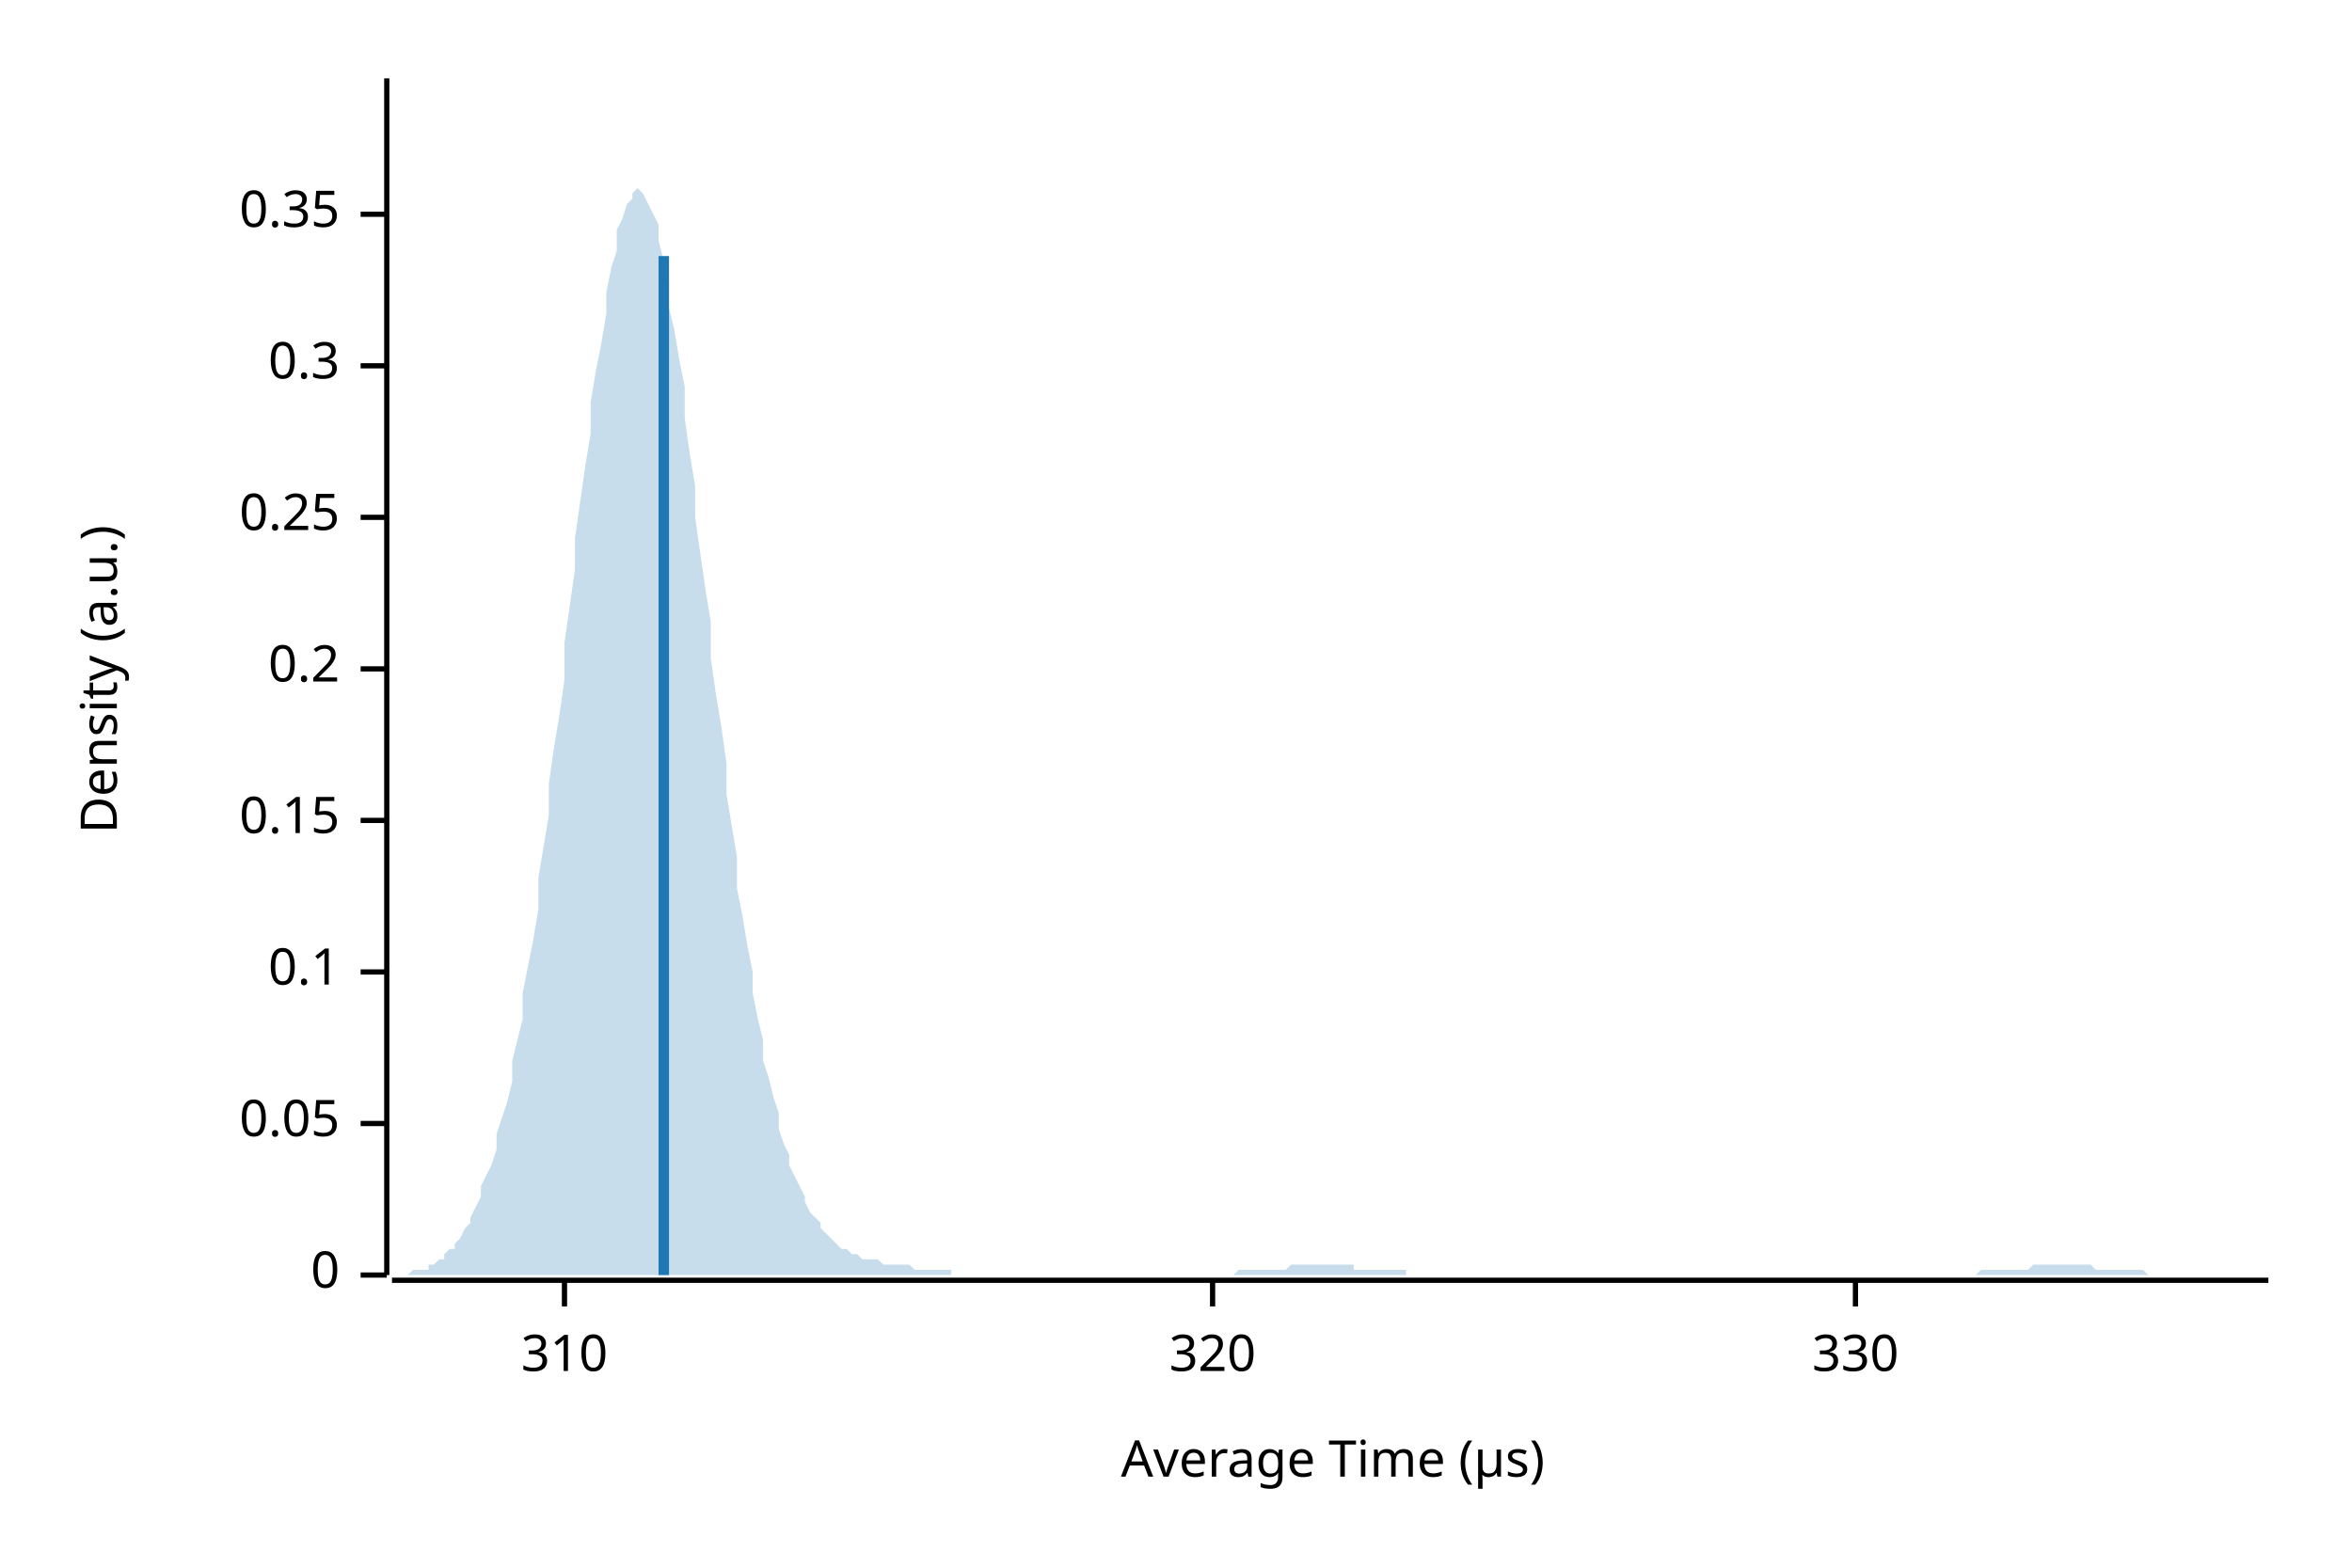
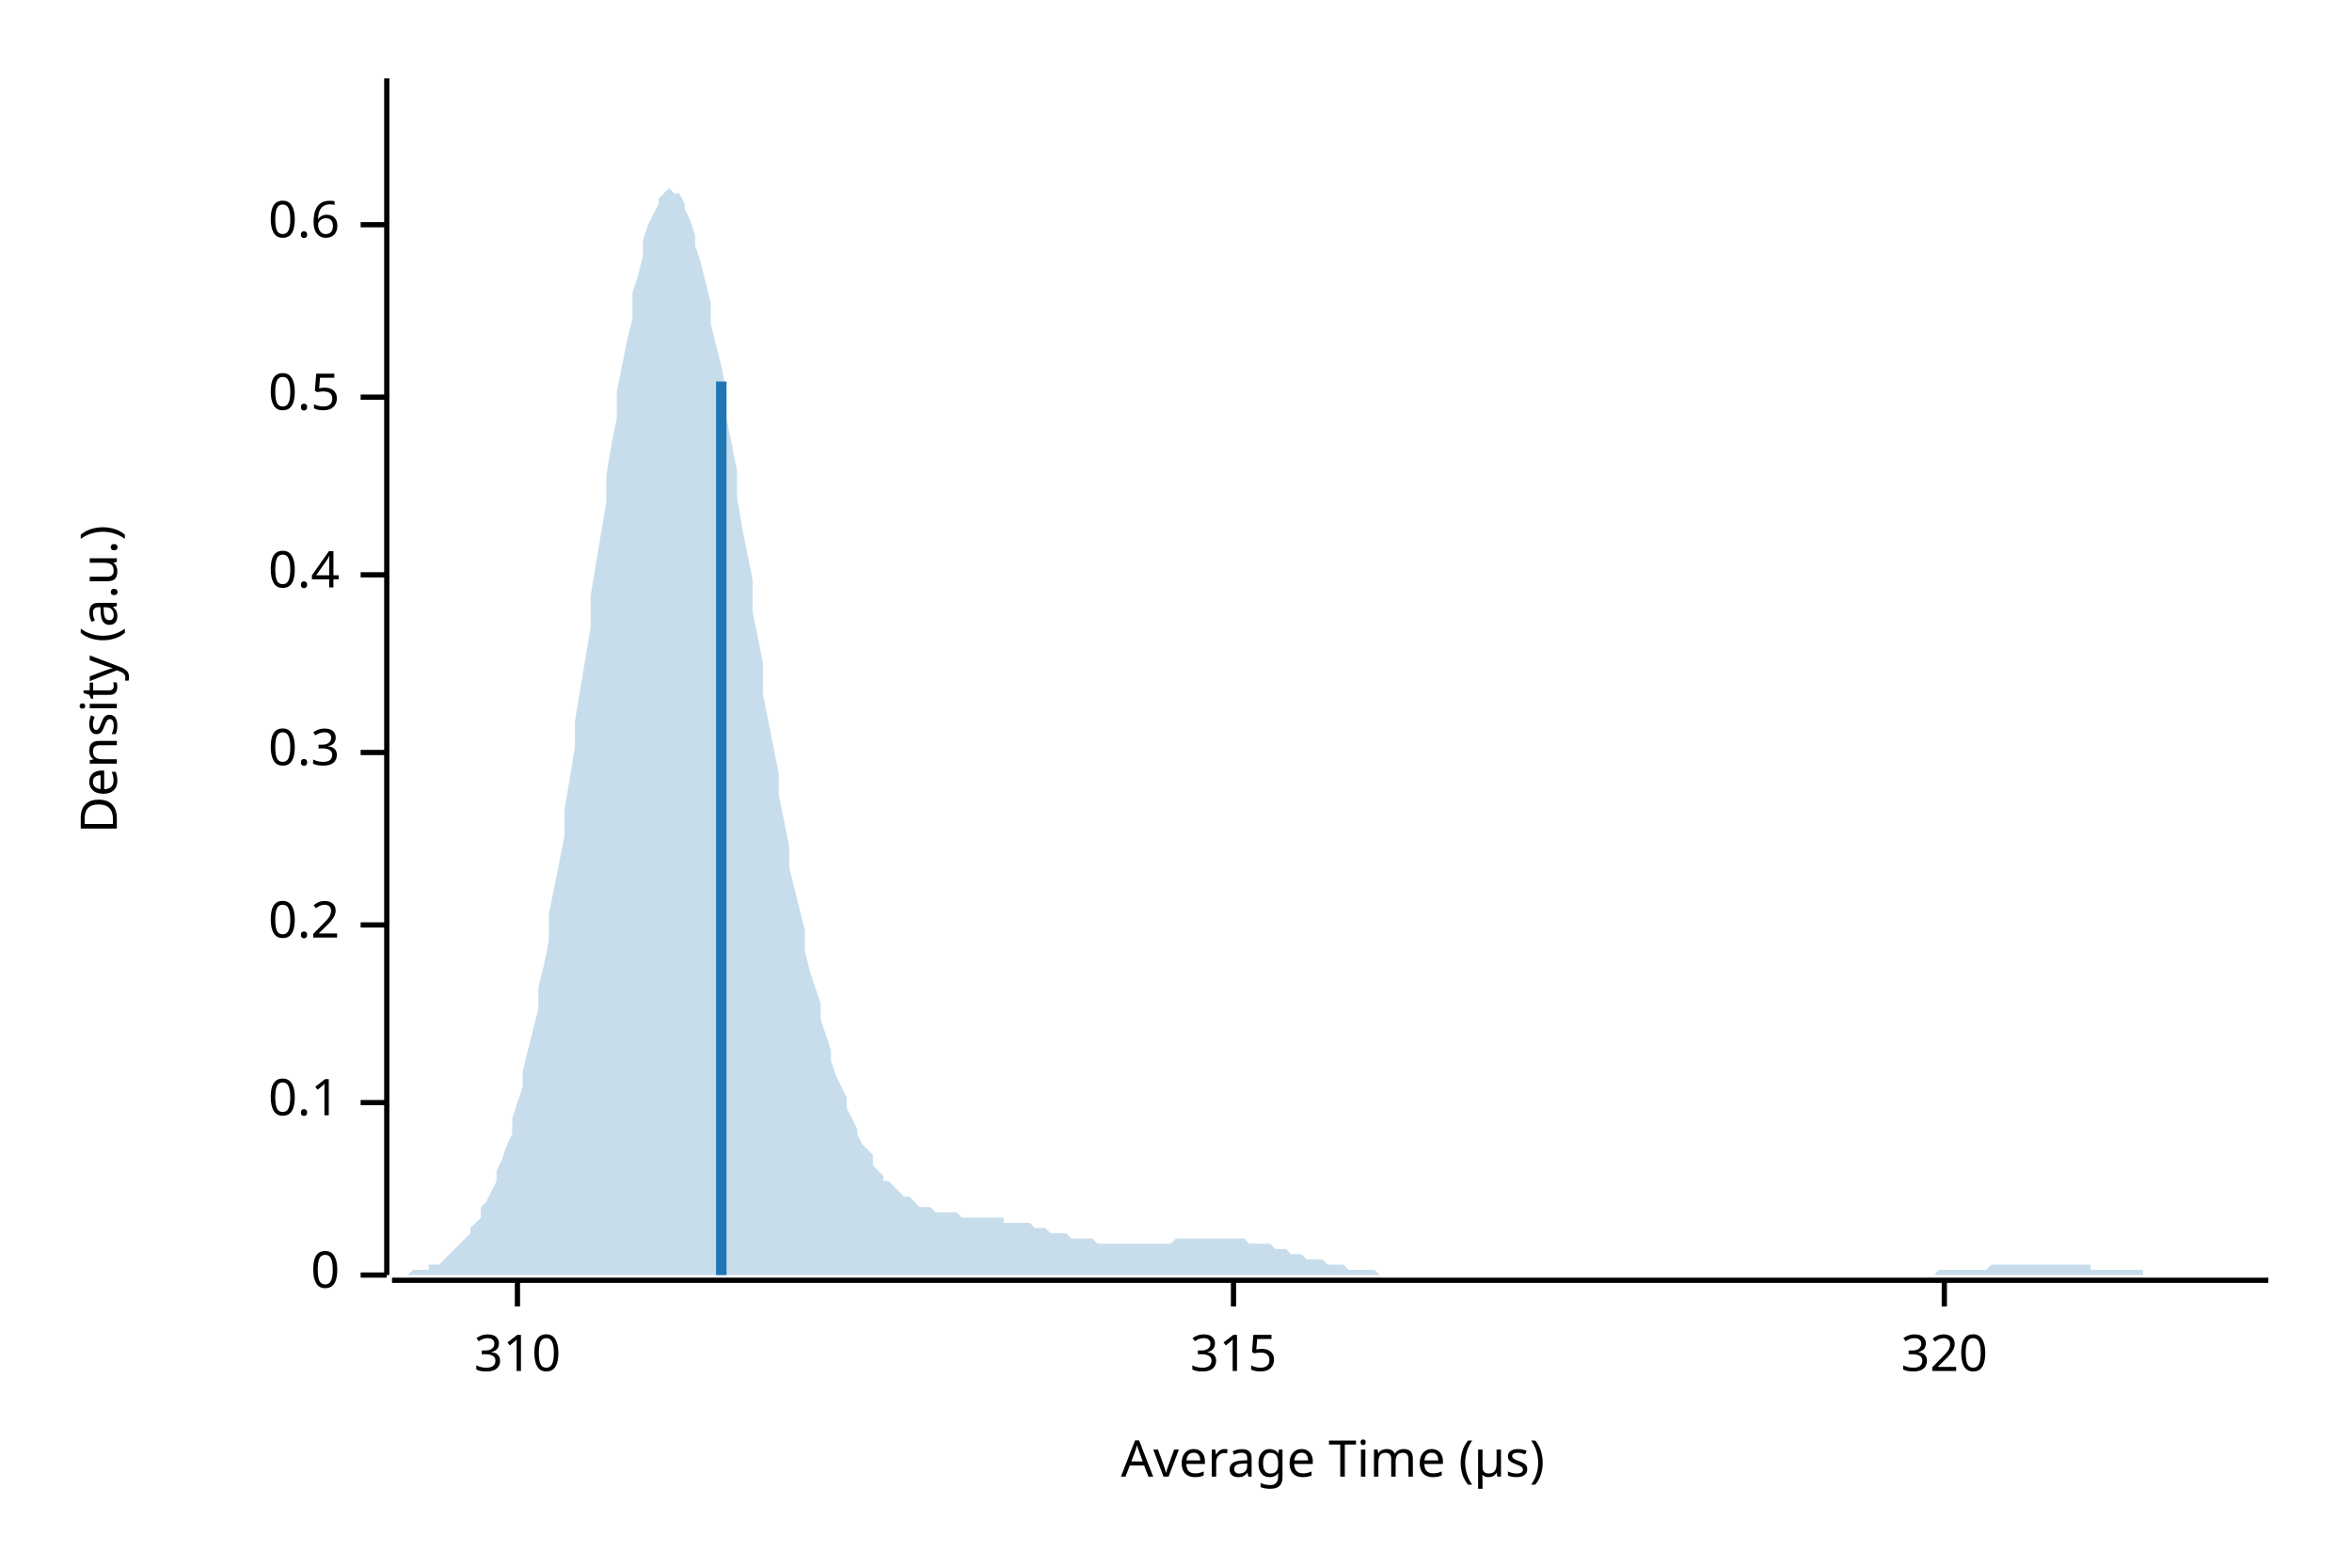
<svg xmlns="http://www.w3.org/2000/svg" width="450" height="300" viewBox="0 0 450 300">
  <text x="15" y="130" dy="0.76em" text-anchor="middle" font-family="sans-serif" font-size="9.677" opacity="1" fill="#000000" transform="rotate(270, 15, 130)">
Density (a.u.)
</text>
  <text x="255" y="285" dy="-0.5ex" text-anchor="middle" font-family="sans-serif" font-size="9.677" opacity="1" fill="#000000">
Average Time (µs)
</text>
  <polyline fill="none" opacity="1" stroke="#000000" stroke-width="1" points="74,15 74,244 " />
  <text x="65" y="244" dy="0.5ex" text-anchor="end" font-family="sans-serif" font-size="9.677" opacity="1" fill="#000000">
0
</text>
  <polyline fill="none" opacity="1" stroke="#000000" stroke-width="1" points="69,244 74,244 " />
-   <text x="65" y="215" dy="0.5ex" text-anchor="end" font-family="sans-serif" font-size="9.677" opacity="1" fill="#000000">
- 0.05
- </text>
-   <polyline fill="none" opacity="1" stroke="#000000" stroke-width="1" points="69,215 74,215 " />
-   <text x="65" y="186" dy="0.5ex" text-anchor="end" font-family="sans-serif" font-size="9.677" opacity="1" fill="#000000">
+   <text x="65" y="211" dy="0.5ex" text-anchor="end" font-family="sans-serif" font-size="9.677" opacity="1" fill="#000000">
0.1
</text>
-   <polyline fill="none" opacity="1" stroke="#000000" stroke-width="1" points="69,186 74,186 " />
-   <text x="65" y="157" dy="0.5ex" text-anchor="end" font-family="sans-serif" font-size="9.677" opacity="1" fill="#000000">
- 0.15
- </text>
-   <polyline fill="none" opacity="1" stroke="#000000" stroke-width="1" points="69,157 74,157 " />
-   <text x="65" y="128" dy="0.5ex" text-anchor="end" font-family="sans-serif" font-size="9.677" opacity="1" fill="#000000">
+   <polyline fill="none" opacity="1" stroke="#000000" stroke-width="1" points="69,211 74,211 " />
+   <text x="65" y="177" dy="0.5ex" text-anchor="end" font-family="sans-serif" font-size="9.677" opacity="1" fill="#000000">
0.2
</text>
-   <polyline fill="none" opacity="1" stroke="#000000" stroke-width="1" points="69,128 74,128 " />
-   <text x="65" y="99" dy="0.5ex" text-anchor="end" font-family="sans-serif" font-size="9.677" opacity="1" fill="#000000">
- 0.25
- </text>
-   <polyline fill="none" opacity="1" stroke="#000000" stroke-width="1" points="69,99 74,99 " />
-   <text x="65" y="70" dy="0.5ex" text-anchor="end" font-family="sans-serif" font-size="9.677" opacity="1" fill="#000000">
+   <polyline fill="none" opacity="1" stroke="#000000" stroke-width="1" points="69,177 74,177 " />
+   <text x="65" y="144" dy="0.5ex" text-anchor="end" font-family="sans-serif" font-size="9.677" opacity="1" fill="#000000">
0.3
</text>
-   <polyline fill="none" opacity="1" stroke="#000000" stroke-width="1" points="69,70 74,70 " />
-   <text x="65" y="41" dy="0.5ex" text-anchor="end" font-family="sans-serif" font-size="9.677" opacity="1" fill="#000000">
- 0.35
+   <polyline fill="none" opacity="1" stroke="#000000" stroke-width="1" points="69,144 74,144 " />
+   <text x="65" y="110" dy="0.5ex" text-anchor="end" font-family="sans-serif" font-size="9.677" opacity="1" fill="#000000">
+ 0.4
</text>
-   <polyline fill="none" opacity="1" stroke="#000000" stroke-width="1" points="69,41 74,41 " />
+   <polyline fill="none" opacity="1" stroke="#000000" stroke-width="1" points="69,110 74,110 " />
+   <text x="65" y="76" dy="0.5ex" text-anchor="end" font-family="sans-serif" font-size="9.677" opacity="1" fill="#000000">
+ 0.5
+ </text>
+   <polyline fill="none" opacity="1" stroke="#000000" stroke-width="1" points="69,76 74,76 " />
+   <text x="65" y="43" dy="0.5ex" text-anchor="end" font-family="sans-serif" font-size="9.677" opacity="1" fill="#000000">
+ 0.6
+ </text>
+   <polyline fill="none" opacity="1" stroke="#000000" stroke-width="1" points="69,43 74,43 " />
  <polyline fill="none" opacity="1" stroke="#000000" stroke-width="1" points="75,245 434,245 " />
-   <text x="108" y="255" dy="0.76em" text-anchor="middle" font-family="sans-serif" font-size="9.677" opacity="1" fill="#000000">
+   <text x="99" y="255" dy="0.76em" text-anchor="middle" font-family="sans-serif" font-size="9.677" opacity="1" fill="#000000">
310
</text>
-   <polyline fill="none" opacity="1" stroke="#000000" stroke-width="1" points="108,245 108,250 " />
-   <text x="232" y="255" dy="0.76em" text-anchor="middle" font-family="sans-serif" font-size="9.677" opacity="1" fill="#000000">
+   <polyline fill="none" opacity="1" stroke="#000000" stroke-width="1" points="99,245 99,250 " />
+   <text x="236" y="255" dy="0.76em" text-anchor="middle" font-family="sans-serif" font-size="9.677" opacity="1" fill="#000000">
+ 315
+ </text>
+   <polyline fill="none" opacity="1" stroke="#000000" stroke-width="1" points="236,245 236,250 " />
+   <text x="372" y="255" dy="0.76em" text-anchor="middle" font-family="sans-serif" font-size="9.677" opacity="1" fill="#000000">
320
</text>
-   <polyline fill="none" opacity="1" stroke="#000000" stroke-width="1" points="232,245 232,250 " />
-   <text x="355" y="255" dy="0.76em" text-anchor="middle" font-family="sans-serif" font-size="9.677" opacity="1" fill="#000000">
- 330
- </text>
-   <polyline fill="none" opacity="1" stroke="#000000" stroke-width="1" points="355,245 355,250 " />
-   <polygon opacity="0.25" fill="#1F78B4" points="75,244 75,244 76,244 77,244 77,244 78,244 79,243 80,243 80,243 81,243 82,243 82,242 83,242 84,241 85,241 85,240 86,239 87,239 87,238 88,237 89,235 90,234 90,233 91,231 92,229 92,227 93,225 94,223 95,220 95,217 96,214 97,211 98,207 98,203 99,199 100,195 100,190 101,185 102,180 103,174 103,168 104,162 105,156 105,150 106,143 107,137 108,130 108,123 109,116 110,109 110,103 111,96 112,89 113,83 113,77 114,71 115,66 116,60 116,56 117,51 118,48 118,44 119,42 120,39 121,38 121,37 122,36 123,37 123,37 124,39 125,41 126,43 126,46 127,50 128,54 128,59 129,63 130,69 131,74 131,80 132,87 133,93 133,99 134,106 135,113 136,119 136,126 137,133 138,139 139,146 139,152 140,158 141,164 141,170 142,175 143,181 144,186 144,190 145,195 146,199 146,203 147,206 148,210 149,213 149,216 150,219 151,221 151,223 152,225 153,227 154,229 154,230 155,232 156,233 157,234 157,235 158,236 159,237 159,237 160,238 161,239 162,239 162,239 163,240 164,240 164,240 165,241 166,241 167,241 167,241 168,241 169,242 169,242 170,242 171,242 172,242 172,242 173,242 174,242 175,243 175,243 176,243 177,243 177,243 178,243 179,243 180,243 180,243 181,243 182,243 182,244 183,244 184,244 185,244 185,244 186,244 187,244 187,244 188,244 189,244 190,244 190,244 191,244 192,244 192,244 193,244 194,244 195,244 195,244 196,244 197,244 198,244 198,244 199,244 200,244 200,244 201,244 202,244 203,244 203,244 204,244 205,244 205,244 206,244 207,244 208,244 208,244 209,244 210,244 210,244 211,244 212,244 213,244 213,244 214,244 215,244 216,244 216,244 217,244 218,244 218,244 219,244 220,244 221,244 221,244 222,244 223,244 223,244 224,244 225,244 226,244 226,244 227,244 228,244 228,244 229,244 230,244 231,244 231,244 232,244 233,244 233,244 234,244 235,244 236,244 236,244 237,243 238,243 239,243 239,243 240,243 241,243 241,243 242,243 243,243 244,243 244,243 245,243 246,243 246,243 247,242 248,242 249,242 249,242 250,242 251,242 251,242 252,242 253,242 254,242 254,242 255,242 256,242 257,242 257,242 258,242 259,242 259,243 260,243 261,243 262,243 262,243 263,243 264,243 264,243 265,243 266,243 267,243 267,243 268,243 269,243 269,244 270,244 271,244 272,244 272,244 273,244 274,244 275,244 275,244 276,244 277,244 277,244 278,244 279,244 280,244 280,244 281,244 282,244 282,244 283,244 284,244 285,244 285,244 286,244 287,244 287,244 288,244 289,244 290,244 290,244 291,244 292,244 292,244 293,244 294,244 295,244 295,244 296,244 297,244 298,244 298,244 299,244 300,244 300,244 301,244 302,244 303,244 303,244 304,244 305,244 305,244 306,244 307,244 308,244 308,244 309,244 310,244 310,244 311,244 312,244 313,244 313,244 314,244 315,244 316,244 316,244 317,244 318,244 318,244 319,244 320,244 321,244 321,244 322,244 323,244 323,244 324,244 325,244 326,244 326,244 327,244 328,244 328,244 329,244 330,244 331,244 331,244 332,244 333,244 333,244 334,244 335,244 336,244 336,244 337,244 338,244 339,244 339,244 340,244 341,244 341,244 342,244 343,244 344,244 344,244 345,244 346,244 346,244 347,244 348,244 349,244 349,244 350,244 351,244 351,244 352,244 353,244 354,244 354,244 355,244 356,244 357,244 357,244 358,244 359,244 359,244 360,244 361,244 362,244 362,244 363,244 364,244 364,244 365,244 366,244 367,244 367,244 368,244 369,244 369,244 370,244 371,244 372,244 372,244 373,244 374,244 375,244 375,244 376,244 377,244 377,244 378,244 379,243 380,243 380,243 381,243 382,243 382,243 383,243 384,243 385,243 385,243 386,243 387,243 387,243 388,243 389,242 390,242 390,242 391,242 392,242 392,242 393,242 394,242 395,242 395,242 396,242 397,242 398,242 398,242 399,242 400,242 400,242 401,243 402,243 403,243 403,243 404,243 405,243 405,243 406,243 407,243 408,243 408,243 409,243 410,243 410,243 411,244 412,244 413,244 413,244 414,244 415,244 416,244 416,244 417,244 418,244 418,244 419,244 420,244 421,244 421,244 422,244 423,244 423,244 424,244 425,244 426,244 426,244 427,244 428,244 428,244 429,244 430,244 431,244 431,244 432,244 433,244 434,244 434,244 75,244 " />
-   <polyline fill="none" opacity="1" stroke="#1F78B4" stroke-width="2" points="127,244 127,49 " />
+   <polyline fill="none" opacity="1" stroke="#000000" stroke-width="1" points="372,245 372,250 " />
+   <polygon opacity="0.25" fill="#1F78B4" points="75,244 75,244 76,244 77,244 77,244 78,244 79,243 80,243 80,243 81,243 82,243 82,242 83,242 84,242 85,241 85,241 86,240 87,239 87,239 88,238 89,237 90,236 90,235 91,234 92,233 92,231 93,230 94,228 95,226 95,224 96,222 97,219 98,217 98,214 99,211 100,208 100,205 101,201 102,197 103,193 103,189 104,185 105,180 105,175 106,170 107,165 108,160 108,155 109,149 110,143 110,138 111,132 112,126 113,120 113,114 114,108 115,102 116,96 116,91 117,85 118,80 118,75 119,70 120,65 121,61 121,56 122,53 123,49 123,46 124,43 125,41 126,39 126,38 127,37 128,36 128,36 129,37 130,37 131,39 131,40 132,42 133,45 133,47 134,50 135,54 136,58 136,62 137,66 138,70 139,75 139,80 140,85 141,90 141,95 142,101 143,106 144,111 144,117 145,122 146,127 146,133 147,138 148,143 149,148 149,152 150,157 151,162 151,166 152,170 153,174 154,178 154,182 155,186 156,189 157,192 157,195 158,198 159,201 159,203 160,206 161,208 162,210 162,212 163,214 164,216 164,217 165,219 166,220 167,221 167,223 168,224 169,225 169,226 170,226 171,227 172,228 172,228 173,229 174,229 175,230 175,230 176,231 177,231 177,231 178,231 179,232 180,232 180,232 181,232 182,232 182,232 183,232 184,233 185,233 185,233 186,233 187,233 187,233 188,233 189,233 190,233 190,233 191,233 192,233 192,234 193,234 194,234 195,234 195,234 196,234 197,234 198,235 198,235 199,235 200,235 200,235 201,236 202,236 203,236 203,236 204,236 205,237 205,237 206,237 207,237 208,237 208,237 209,237 210,238 210,238 211,238 212,238 213,238 213,238 214,238 215,238 216,238 216,238 217,238 218,238 218,238 219,238 220,238 221,238 221,238 222,238 223,238 223,238 224,238 225,237 226,237 226,237 227,237 228,237 228,237 229,237 230,237 231,237 231,237 232,237 233,237 233,237 234,237 235,237 236,237 236,237 237,237 238,237 239,238 239,238 240,238 241,238 241,238 242,238 243,238 244,239 244,239 245,239 246,239 246,239 247,240 248,240 249,240 249,240 250,241 251,241 251,241 252,241 253,241 254,242 254,242 255,242 256,242 257,242 257,242 258,243 259,243 259,243 260,243 261,243 262,243 262,243 263,243 264,244 264,244 265,244 266,244 267,244 267,244 268,244 269,244 269,244 270,244 271,244 272,244 272,244 273,244 274,244 275,244 275,244 276,244 277,244 277,244 278,244 279,244 280,244 280,244 281,244 282,244 282,244 283,244 284,244 285,244 285,244 286,244 287,244 287,244 288,244 289,244 290,244 290,244 291,244 292,244 292,244 293,244 294,244 295,244 295,244 296,244 297,244 298,244 298,244 299,244 300,244 300,244 301,244 302,244 303,244 303,244 304,244 305,244 305,244 306,244 307,244 308,244 308,244 309,244 310,244 310,244 311,244 312,244 313,244 313,244 314,244 315,244 316,244 316,244 317,244 318,244 318,244 319,244 320,244 321,244 321,244 322,244 323,244 323,244 324,244 325,244 326,244 326,244 327,244 328,244 328,244 329,244 330,244 331,244 331,244 332,244 333,244 333,244 334,244 335,244 336,244 336,244 337,244 338,244 339,244 339,244 340,244 341,244 341,244 342,244 343,244 344,244 344,244 345,244 346,244 346,244 347,244 348,244 349,244 349,244 350,244 351,244 351,244 352,244 353,244 354,244 354,244 355,244 356,244 357,244 357,244 358,244 359,244 359,244 360,244 361,244 362,244 362,244 363,244 364,244 364,244 365,244 366,244 367,244 367,244 368,244 369,244 369,244 370,244 371,243 372,243 372,243 373,243 374,243 375,243 375,243 376,243 377,243 377,243 378,243 379,243 380,243 380,243 381,242 382,242 382,242 383,242 384,242 385,242 385,242 386,242 387,242 387,242 388,242 389,242 390,242 390,242 391,242 392,242 392,242 393,242 394,242 395,242 395,242 396,242 397,242 398,242 398,242 399,242 400,242 400,243 401,243 402,243 403,243 403,243 404,243 405,243 405,243 406,243 407,243 408,243 408,243 409,243 410,243 410,244 411,244 412,244 413,244 413,244 414,244 415,244 416,244 416,244 417,244 418,244 418,244 419,244 420,244 421,244 421,244 422,244 423,244 423,244 424,244 425,244 426,244 426,244 427,244 428,244 428,244 429,244 430,244 431,244 431,244 432,244 433,244 434,244 434,244 75,244 " />
+   <polyline fill="none" opacity="1" stroke="#1F78B4" stroke-width="2" points="138,244 138,73 " />
</svg>
